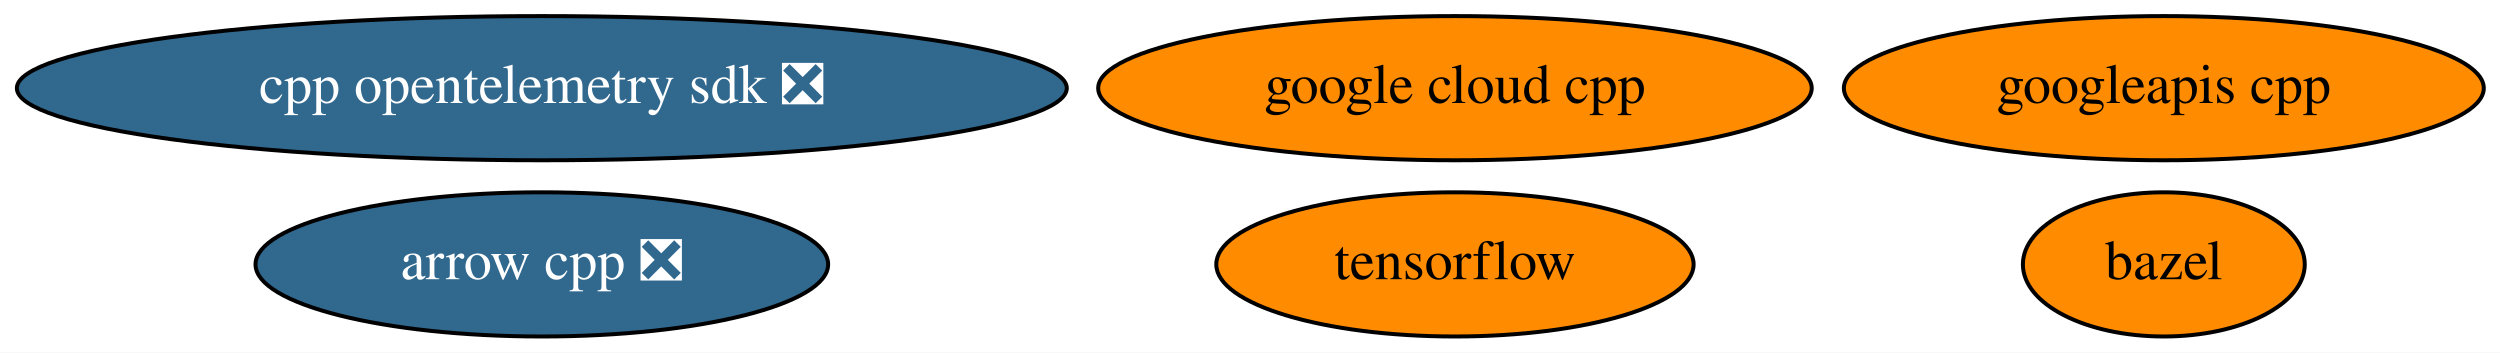
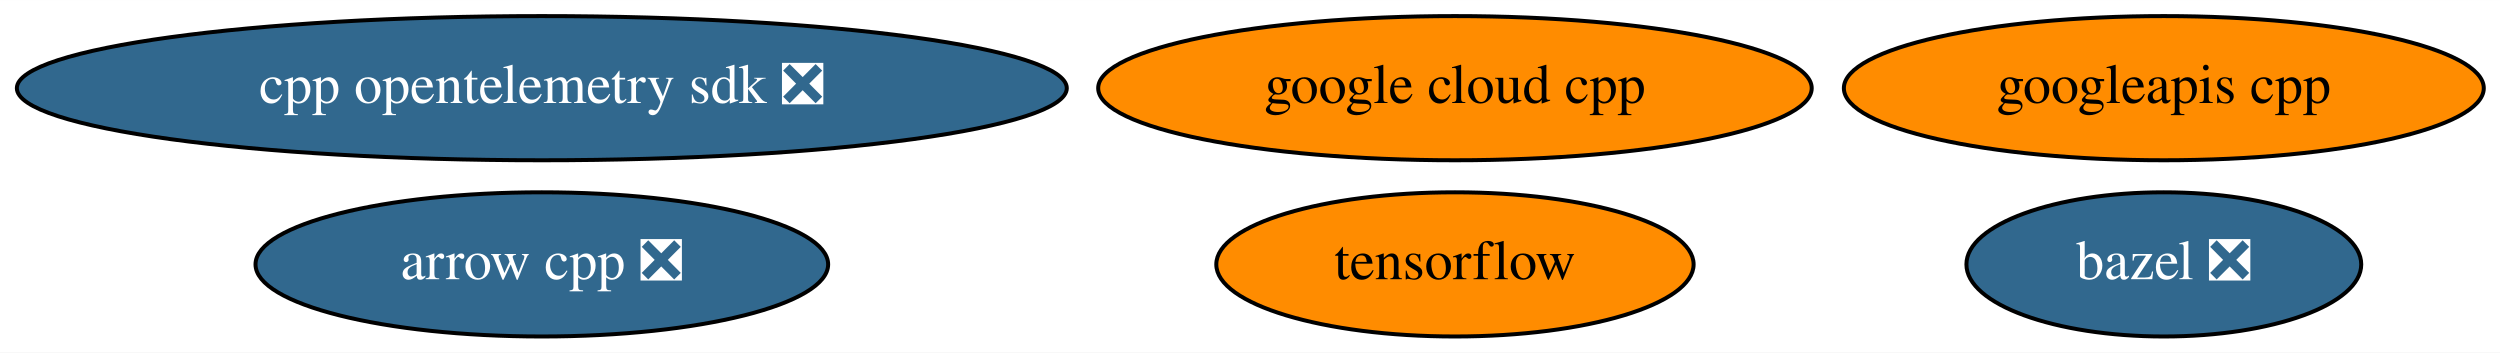
<svg xmlns="http://www.w3.org/2000/svg" xmlns:xlink="http://www.w3.org/1999/xlink" width="624pt" height="88pt" viewBox="0.00 0.00 624.23 88.00">
  <g id="graph0" class="graph" transform="scale(1 1) rotate(0) translate(4 84)">
    <polygon fill="white" stroke="transparent" points="-4,4 -4,-84 620.23,-84 620.23,4 -4,4" />
    <g id="node1" class="node">
      <g id="a_node1">
        <a xlink:href="https://github.com/conda-forge/arrow-cpp-feedstock/pull/651" xlink:title="arrow cpp ❎">
          <ellipse fill="#31688e" stroke="black" cx="131.29" cy="-18" rx="71.49" ry="18" />
          <text text-anchor="middle" x="131.29" y="-14.3" font-family="Times,serif" font-size="14.00" fill="white">arrow cpp ❎</text>
        </a>
      </g>
    </g>
    <g id="node2" class="node">
      <g id="a_node2">
-         <a xlink:href="https://github.com/conda-forge/bazel-feedstock" xlink:title="bazel">
-           <ellipse fill="#ff8c00" stroke="black" cx="536.29" cy="-18" rx="35.19" ry="18" />
-           <text text-anchor="middle" x="536.29" y="-14.3" font-family="Times,serif" font-size="14.00">bazel</text>
+         <a xlink:href="https://github.com/conda-forge/bazel-feedstock/pull/90" xlink:title="bazel ❎">
+           <ellipse fill="#31688e" stroke="black" cx="536.29" cy="-18" rx="49.29" ry="18" />
+           <text text-anchor="middle" x="536.29" y="-14.3" font-family="Times,serif" font-size="14.00" fill="white">bazel ❎</text>
        </a>
      </g>
    </g>
    <g id="node3" class="node">
      <g id="a_node3">
        <a xlink:href="https://github.com/conda-forge/tensorflow-feedstock" xlink:title="tensorflow">
          <ellipse fill="#ff8c00" stroke="black" cx="359.29" cy="-18" rx="59.59" ry="18" />
          <text text-anchor="middle" x="359.29" y="-14.3" font-family="Times,serif" font-size="14.00">tensorflow</text>
        </a>
      </g>
    </g>
    <g id="node4" class="node">
      <g id="a_node4">
        <a xlink:href="https://github.com/conda-forge/google-cloud-cpp-feedstock" xlink:title="google cloud cpp">
          <ellipse fill="#ff8c00" stroke="black" cx="359.29" cy="-62" rx="89.08" ry="18" />
          <text text-anchor="middle" x="359.29" y="-58.3" font-family="Times,serif" font-size="14.00">google cloud cpp</text>
        </a>
      </g>
    </g>
    <g id="node5" class="node">
      <g id="a_node5">
        <a xlink:href="https://github.com/conda-forge/googleapis-cpp-feedstock" xlink:title="googleapis cpp">
          <ellipse fill="#ff8c00" stroke="black" cx="536.29" cy="-62" rx="79.89" ry="18" />
          <text text-anchor="middle" x="536.29" y="-58.3" font-family="Times,serif" font-size="14.00">googleapis cpp</text>
        </a>
      </g>
    </g>
    <g id="node6" class="node">
      <g id="a_node6">
        <a xlink:href="https://github.com/conda-forge/cpp-opentelemetry-sdk-feedstock/pull/6" xlink:title="cpp opentelemetry sdk ❎">
          <ellipse fill="#31688e" stroke="black" cx="131.29" cy="-62" rx="131.08" ry="18" />
          <text text-anchor="middle" x="131.29" y="-58.3" font-family="Times,serif" font-size="14.00" fill="white">cpp opentelemetry sdk ❎</text>
        </a>
      </g>
    </g>
  </g>
</svg>
